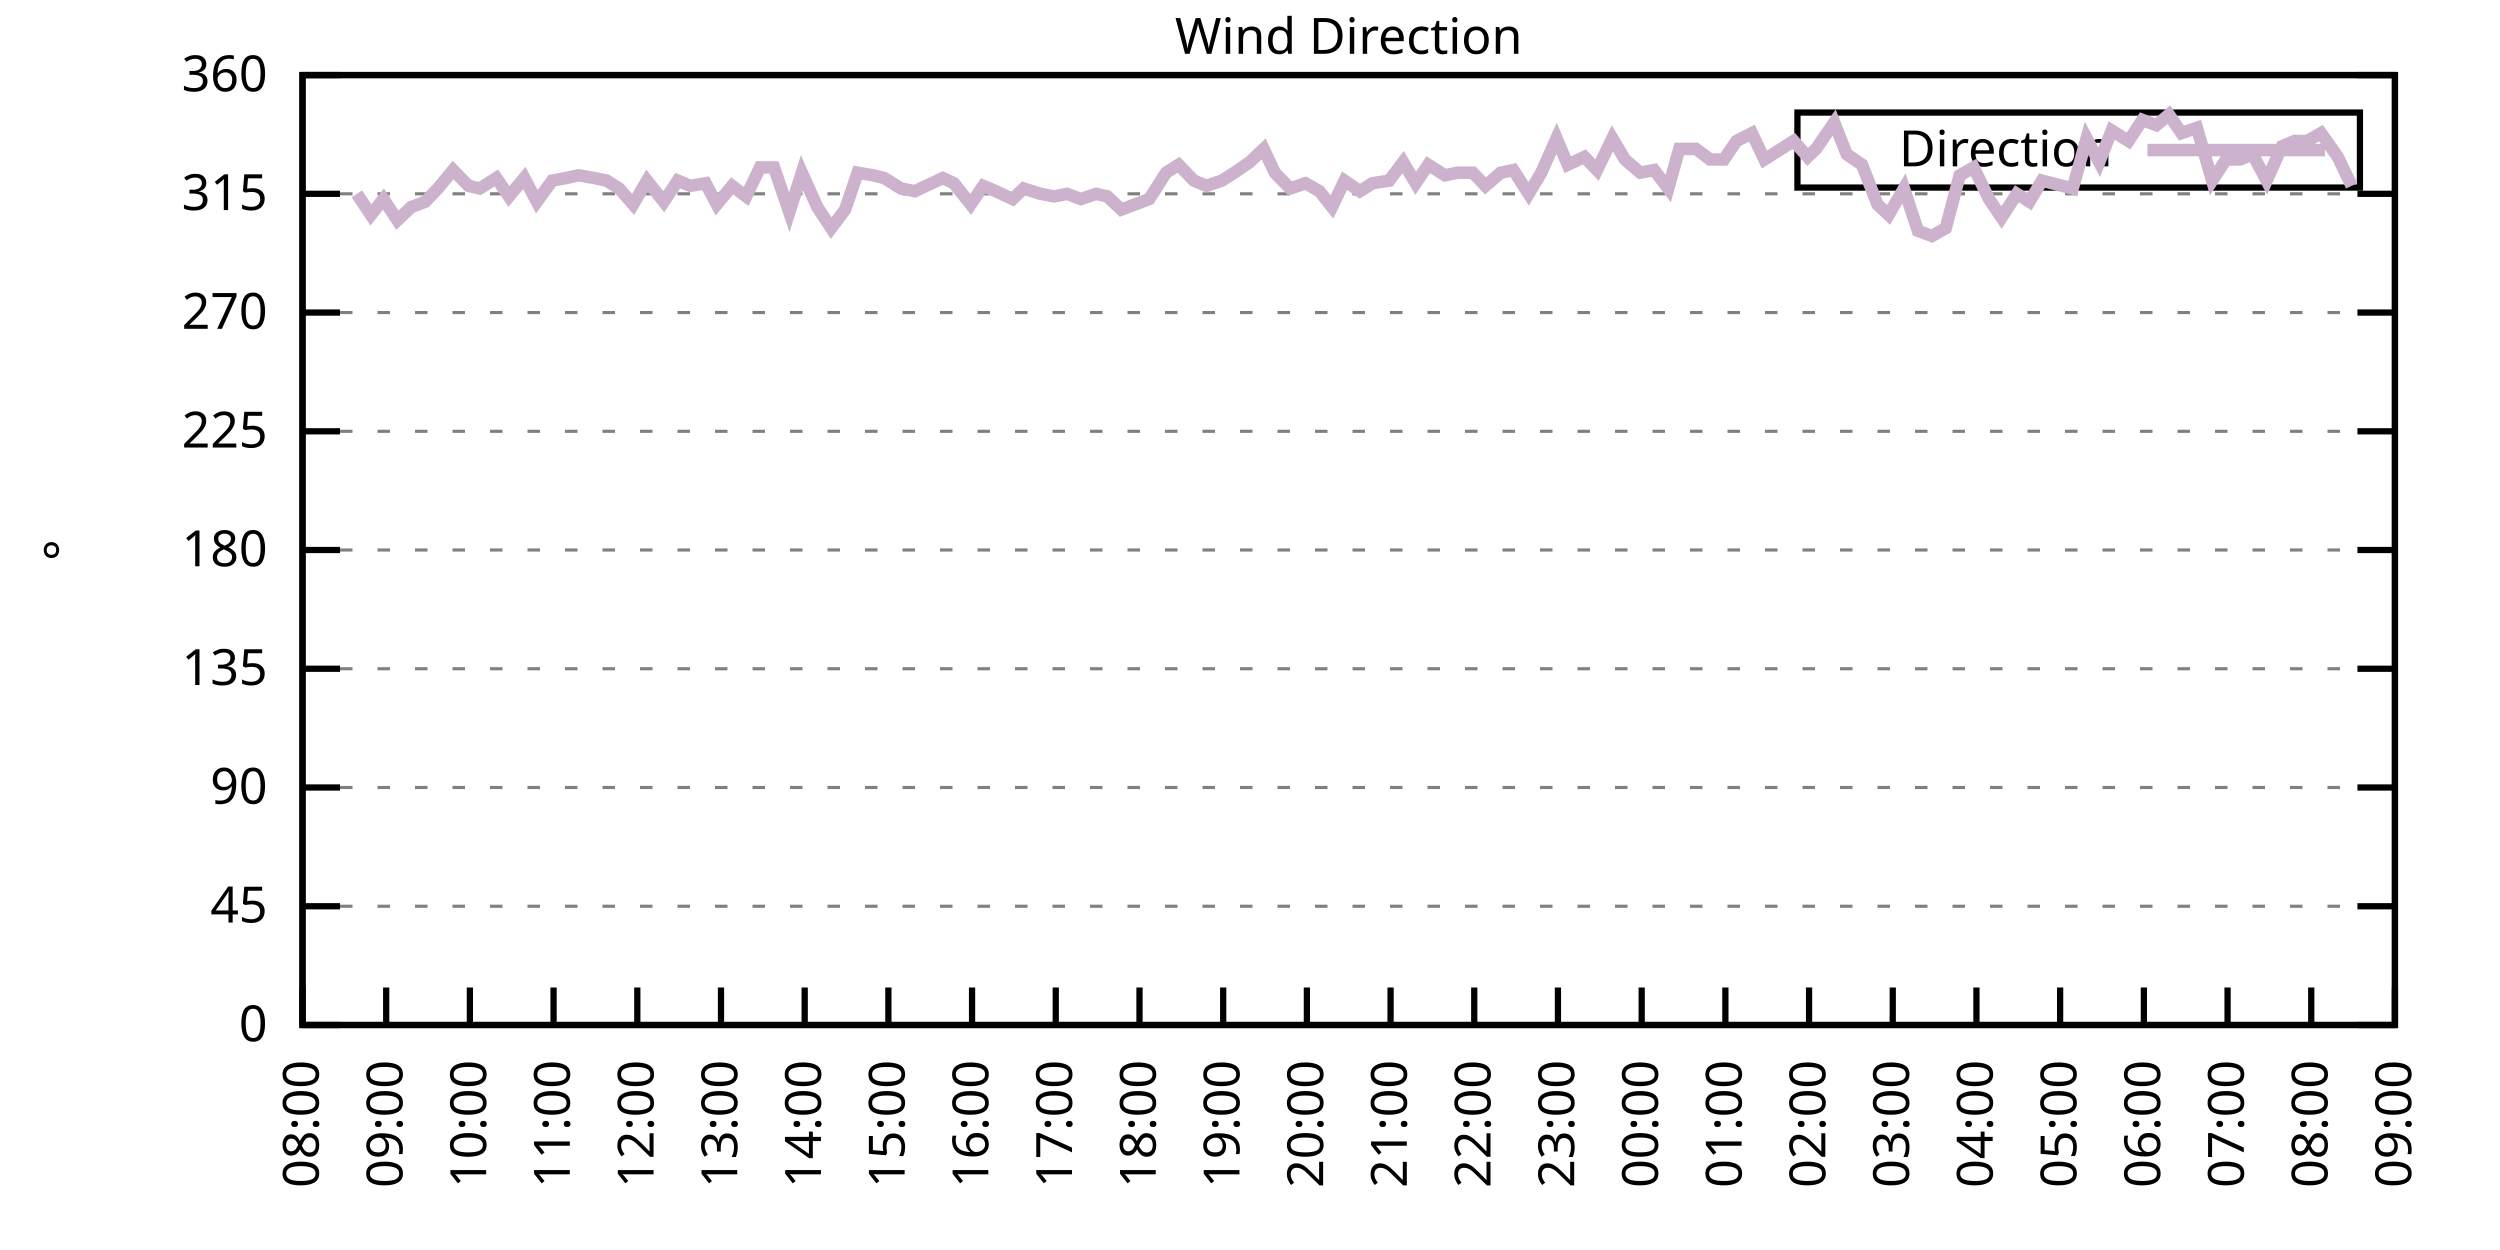
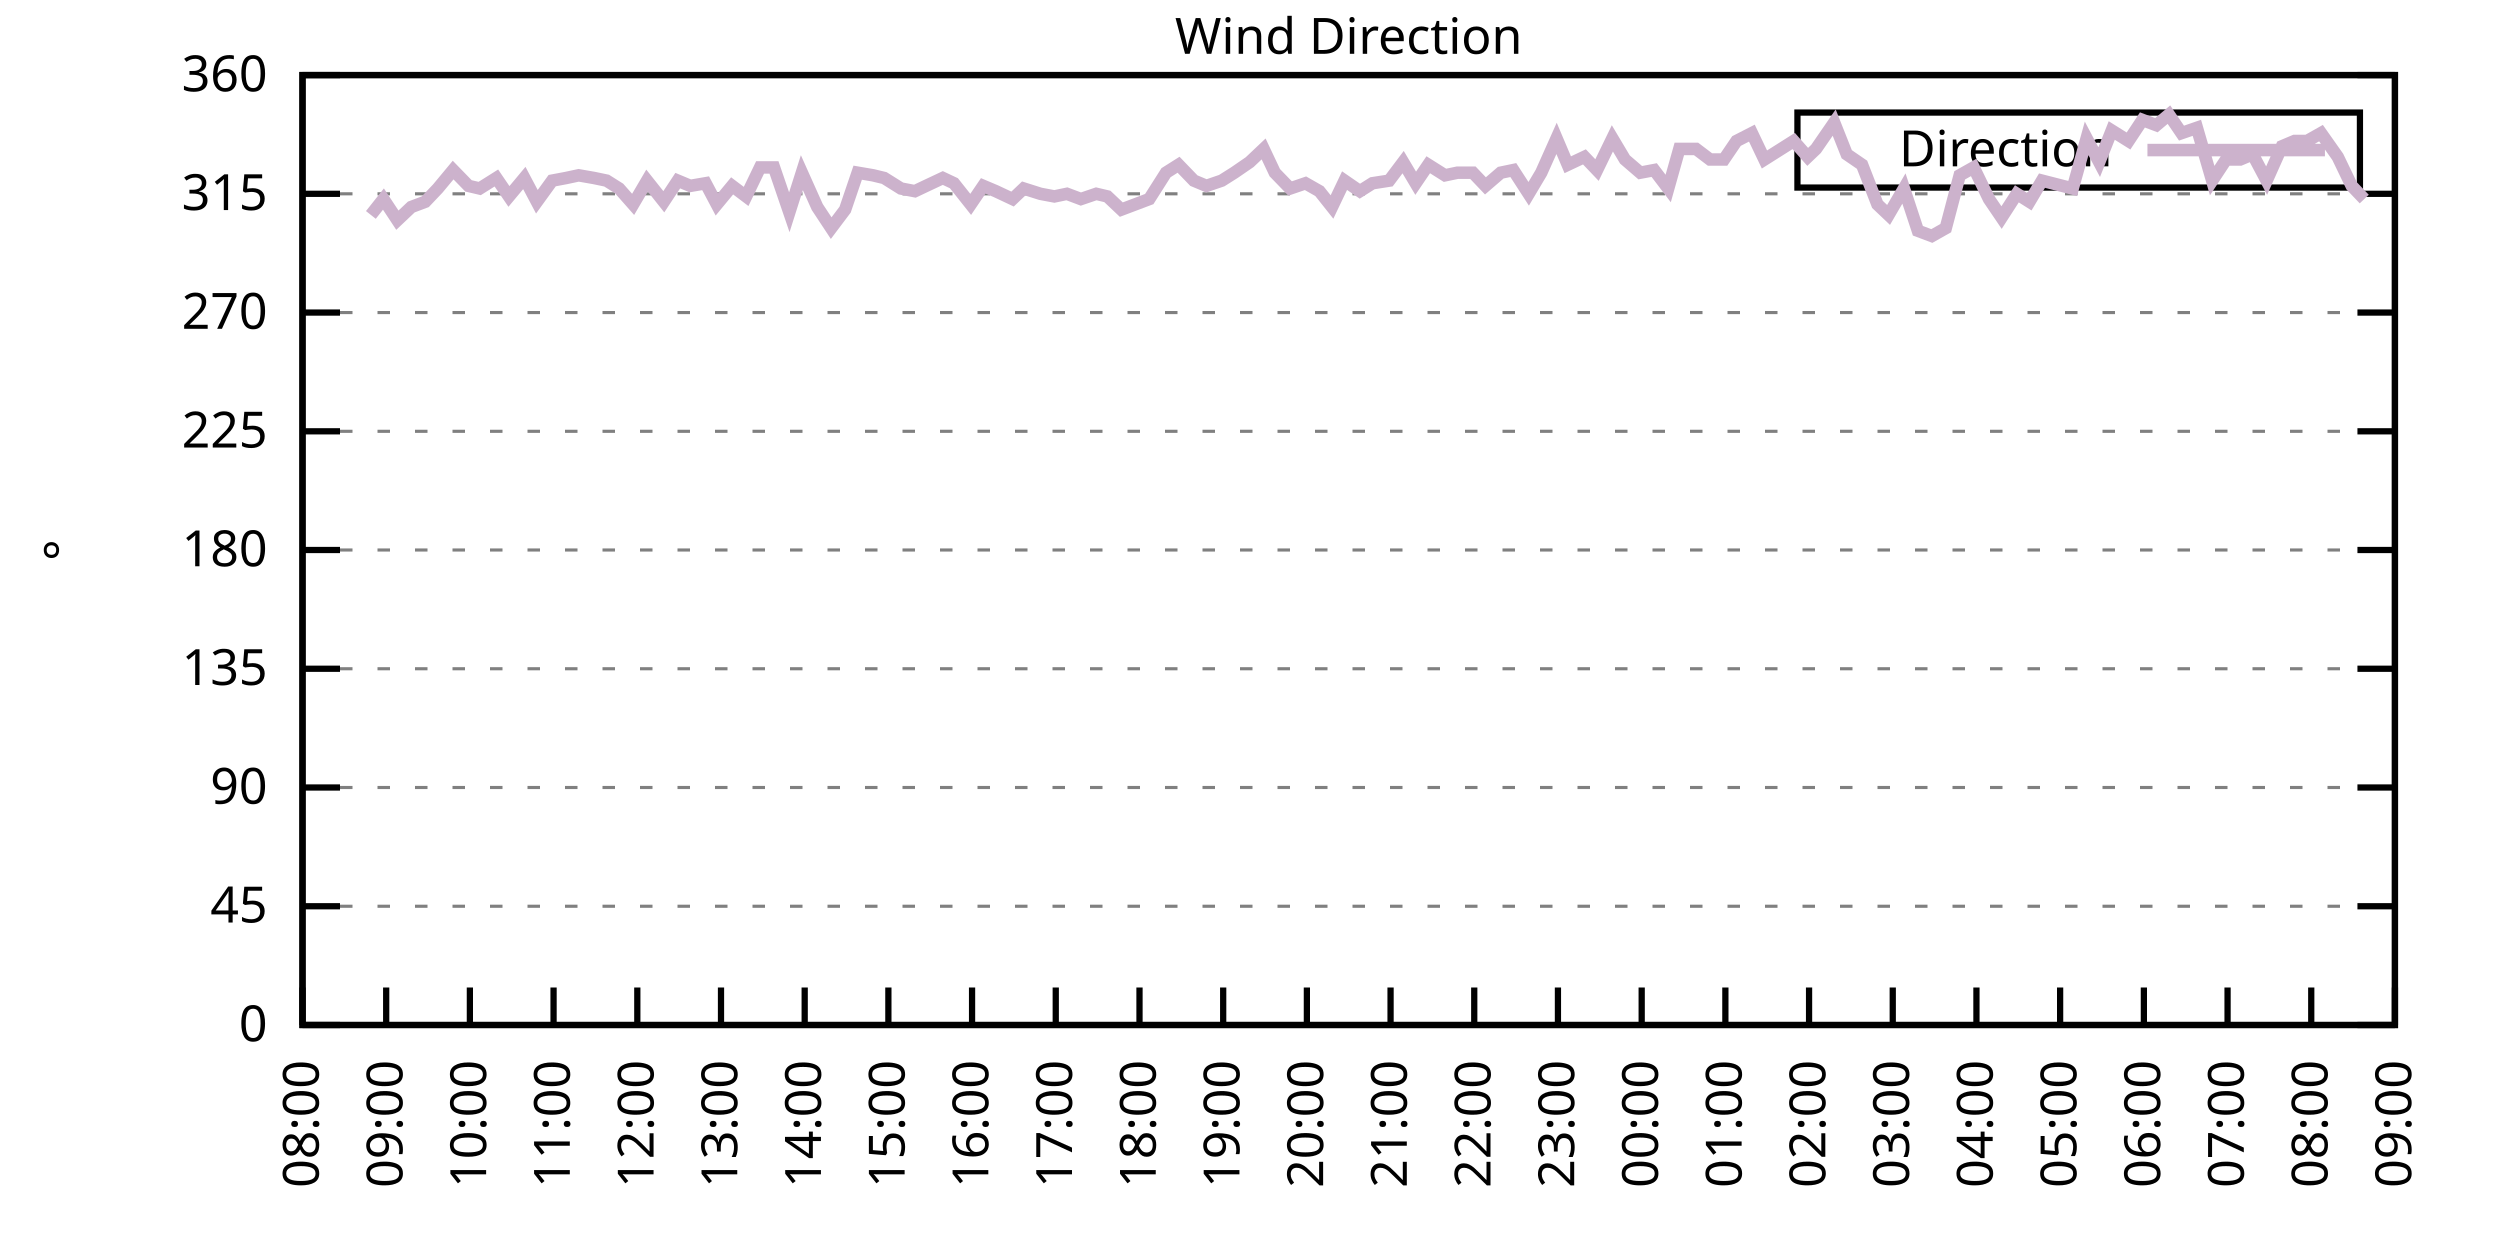
<svg xmlns="http://www.w3.org/2000/svg" xmlns:xlink="http://www.w3.org/1999/xlink" width="400" height="200" viewBox="0 0 400 200">
  <g id="gnuplot_canvas">
    <rect x="0" y="0" width="400" height="200" fill="none" />
    <defs>
      <circle id="gpDot" r="0.5" stroke-width="0.5" stroke="currentColor" />
      <path id="gpPt0" stroke-width="0.333" stroke="currentColor" d="M-1,0 h2 M0,-1 v2" />
      <path id="gpPt1" stroke-width="0.333" stroke="currentColor" d="M-1,-1 L1,1 M1,-1 L-1,1" />
      <path id="gpPt2" stroke-width="0.333" stroke="currentColor" d="M-1,0 L1,0 M0,-1 L0,1 M-1,-1 L1,1 M-1,1 L1,-1" />
      <rect id="gpPt3" stroke-width="0.333" stroke="currentColor" x="-1" y="-1" width="2" height="2" />
      <rect id="gpPt4" stroke-width="0.333" stroke="currentColor" fill="currentColor" x="-1" y="-1" width="2" height="2" />
      <circle id="gpPt5" stroke-width="0.333" stroke="currentColor" cx="0" cy="0" r="1" />
      <use xlink:href="#gpPt5" id="gpPt6" fill="currentColor" stroke="none" />
      <path id="gpPt7" stroke-width="0.333" stroke="currentColor" d="M0,-1.33 L-1.33,0.67 L1.33,0.67 z" />
      <use xlink:href="#gpPt7" id="gpPt8" fill="currentColor" stroke="none" />
      <use xlink:href="#gpPt7" id="gpPt9" stroke="currentColor" transform="rotate(180)" />
      <use xlink:href="#gpPt9" id="gpPt10" fill="currentColor" stroke="none" />
      <use xlink:href="#gpPt3" id="gpPt11" stroke="currentColor" transform="rotate(45)" />
      <use xlink:href="#gpPt11" id="gpPt12" fill="currentColor" stroke="none" />
      <path id="gpPt13" stroke-width="0.333" stroke="currentColor" d="M0,1.330 L1.265,0.411 L0.782,-1.067 L-0.782,-1.076 L-1.265,0.411 z" />
      <use xlink:href="#gpPt13" id="gpPt14" fill="currentColor" stroke="none" />
      <filter id="textbox" filterUnits="objectBoundingBox" x="0" y="0" height="1" width="1">
        <feFlood flood-color="white" flood-opacity="1" result="bgnd" />
        <feComposite in="SourceGraphic" in2="bgnd" operator="atop" />
      </filter>
      <filter id="greybox" filterUnits="objectBoundingBox" x="0" y="0" height="1" width="1">
        <feFlood flood-color="lightgrey" flood-opacity="1" result="grey" />
        <feComposite in="SourceGraphic" in2="grey" operator="atop" />
      </filter>
    </defs>
    <g fill="none" color="white" stroke="currentColor" stroke-width="1.00" stroke-linecap="butt" stroke-linejoin="miter">
</g>
    <g fill="none" color="black" stroke="currentColor" stroke-width="1.00" stroke-linecap="butt" stroke-linejoin="miter">
      <g stroke="none" shape-rendering="crispEdges">
        <polygon fill="rgb(255, 255, 255)" points="48.40,164.00 383.18,164.00 383.18,12.02 48.40,12.02 " />
      </g>
    </g>
    <g fill="none" color="black" stroke="currentColor" stroke-width="1.00" stroke-linecap="butt" stroke-linejoin="miter">
</g>
    <g fill="none" color="black" stroke="black" stroke-width="0.50" stroke-linecap="butt" stroke-linejoin="miter">
</g>
    <g fill="none" color="gray" stroke="currentColor" stroke-width="0.50" stroke-linecap="butt" stroke-linejoin="miter">
      <path stroke="gray" stroke-dasharray="2,4" class="gridline" d="M48.40,164.00 L383.19,164.00  " />
    </g>
    <g fill="none" color="gray" stroke="gray" stroke-width="1.00" stroke-linecap="butt" stroke-linejoin="miter">
</g>
    <g fill="none" color="black" stroke="currentColor" stroke-width="1.00" stroke-linecap="butt" stroke-linejoin="miter">
      <path stroke="black" d="M48.40,164.00 L54.40,164.00 M383.19,164.00 L377.19,164.00  " />
      <g transform="translate(42.80,166.60)" stroke="none" fill="black" font-family="Sans" font-size="8.00" text-anchor="end">
        <text>
          <tspan font-family="Sans"> 0</tspan>
        </text>
      </g>
    </g>
    <g fill="none" color="black" stroke="currentColor" stroke-width="1.00" stroke-linecap="butt" stroke-linejoin="miter">
</g>
    <g fill="none" color="black" stroke="black" stroke-width="0.50" stroke-linecap="butt" stroke-linejoin="miter">
</g>
    <g fill="none" color="gray" stroke="currentColor" stroke-width="0.50" stroke-linecap="butt" stroke-linejoin="miter">
      <path stroke="gray" stroke-dasharray="2,4" class="gridline" d="M48.40,145.00 L383.19,145.00  " />
    </g>
    <g fill="none" color="gray" stroke="gray" stroke-width="1.00" stroke-linecap="butt" stroke-linejoin="miter">
</g>
    <g fill="none" color="black" stroke="currentColor" stroke-width="1.00" stroke-linecap="butt" stroke-linejoin="miter">
      <path stroke="black" d="M48.40,145.00 L54.40,145.00 M383.19,145.00 L377.19,145.00  " />
      <g transform="translate(42.80,147.60)" stroke="none" fill="black" font-family="Sans" font-size="8.00" text-anchor="end">
        <text>
          <tspan font-family="Sans"> 45</tspan>
        </text>
      </g>
    </g>
    <g fill="none" color="black" stroke="currentColor" stroke-width="1.00" stroke-linecap="butt" stroke-linejoin="miter">
</g>
    <g fill="none" color="black" stroke="black" stroke-width="0.50" stroke-linecap="butt" stroke-linejoin="miter">
</g>
    <g fill="none" color="gray" stroke="currentColor" stroke-width="0.50" stroke-linecap="butt" stroke-linejoin="miter">
      <path stroke="gray" stroke-dasharray="2,4" class="gridline" d="M48.40,126.00 L383.19,126.00  " />
    </g>
    <g fill="none" color="gray" stroke="gray" stroke-width="1.00" stroke-linecap="butt" stroke-linejoin="miter">
</g>
    <g fill="none" color="black" stroke="currentColor" stroke-width="1.00" stroke-linecap="butt" stroke-linejoin="miter">
      <path stroke="black" d="M48.40,126.00 L54.40,126.00 M383.19,126.00 L377.19,126.00  " />
      <g transform="translate(42.80,128.60)" stroke="none" fill="black" font-family="Sans" font-size="8.00" text-anchor="end">
        <text>
          <tspan font-family="Sans"> 90</tspan>
        </text>
      </g>
    </g>
    <g fill="none" color="black" stroke="currentColor" stroke-width="1.00" stroke-linecap="butt" stroke-linejoin="miter">
</g>
    <g fill="none" color="black" stroke="black" stroke-width="0.50" stroke-linecap="butt" stroke-linejoin="miter">
</g>
    <g fill="none" color="gray" stroke="currentColor" stroke-width="0.50" stroke-linecap="butt" stroke-linejoin="miter">
      <path stroke="gray" stroke-dasharray="2,4" class="gridline" d="M48.40,107.00 L383.19,107.00  " />
    </g>
    <g fill="none" color="gray" stroke="gray" stroke-width="1.00" stroke-linecap="butt" stroke-linejoin="miter">
</g>
    <g fill="none" color="black" stroke="currentColor" stroke-width="1.00" stroke-linecap="butt" stroke-linejoin="miter">
      <path stroke="black" d="M48.40,107.00 L54.40,107.00 M383.19,107.00 L377.19,107.00  " />
      <g transform="translate(42.80,109.60)" stroke="none" fill="black" font-family="Sans" font-size="8.00" text-anchor="end">
        <text>
          <tspan font-family="Sans"> 135</tspan>
        </text>
      </g>
    </g>
    <g fill="none" color="black" stroke="currentColor" stroke-width="1.00" stroke-linecap="butt" stroke-linejoin="miter">
</g>
    <g fill="none" color="black" stroke="black" stroke-width="0.50" stroke-linecap="butt" stroke-linejoin="miter">
</g>
    <g fill="none" color="gray" stroke="currentColor" stroke-width="0.50" stroke-linecap="butt" stroke-linejoin="miter">
      <path stroke="gray" stroke-dasharray="2,4" class="gridline" d="M48.40,88.00 L383.19,88.00  " />
    </g>
    <g fill="none" color="gray" stroke="gray" stroke-width="1.00" stroke-linecap="butt" stroke-linejoin="miter">
</g>
    <g fill="none" color="black" stroke="currentColor" stroke-width="1.00" stroke-linecap="butt" stroke-linejoin="miter">
      <path stroke="black" d="M48.40,88.00 L54.40,88.00 M383.19,88.00 L377.19,88.00  " />
      <g transform="translate(42.80,90.60)" stroke="none" fill="black" font-family="Sans" font-size="8.00" text-anchor="end">
        <text>
          <tspan font-family="Sans"> 180</tspan>
        </text>
      </g>
    </g>
    <g fill="none" color="black" stroke="currentColor" stroke-width="1.00" stroke-linecap="butt" stroke-linejoin="miter">
</g>
    <g fill="none" color="black" stroke="black" stroke-width="0.50" stroke-linecap="butt" stroke-linejoin="miter">
</g>
    <g fill="none" color="gray" stroke="currentColor" stroke-width="0.50" stroke-linecap="butt" stroke-linejoin="miter">
      <path stroke="gray" stroke-dasharray="2,4" class="gridline" d="M48.40,69.01 L383.19,69.01  " />
    </g>
    <g fill="none" color="gray" stroke="gray" stroke-width="1.00" stroke-linecap="butt" stroke-linejoin="miter">
</g>
    <g fill="none" color="black" stroke="currentColor" stroke-width="1.00" stroke-linecap="butt" stroke-linejoin="miter">
      <path stroke="black" d="M48.40,69.01 L54.40,69.01 M383.19,69.01 L377.19,69.01  " />
      <g transform="translate(42.80,71.61)" stroke="none" fill="black" font-family="Sans" font-size="8.00" text-anchor="end">
        <text>
          <tspan font-family="Sans"> 225</tspan>
        </text>
      </g>
    </g>
    <g fill="none" color="black" stroke="currentColor" stroke-width="1.00" stroke-linecap="butt" stroke-linejoin="miter">
</g>
    <g fill="none" color="black" stroke="black" stroke-width="0.50" stroke-linecap="butt" stroke-linejoin="miter">
</g>
    <g fill="none" color="gray" stroke="currentColor" stroke-width="0.50" stroke-linecap="butt" stroke-linejoin="miter">
      <path stroke="gray" stroke-dasharray="2,4" class="gridline" d="M48.40,50.01 L383.19,50.01  " />
    </g>
    <g fill="none" color="gray" stroke="gray" stroke-width="1.00" stroke-linecap="butt" stroke-linejoin="miter">
</g>
    <g fill="none" color="black" stroke="currentColor" stroke-width="1.00" stroke-linecap="butt" stroke-linejoin="miter">
      <path stroke="black" d="M48.40,50.01 L54.40,50.01 M383.19,50.01 L377.19,50.01  " />
      <g transform="translate(42.80,52.61)" stroke="none" fill="black" font-family="Sans" font-size="8.00" text-anchor="end">
        <text>
          <tspan font-family="Sans"> 270</tspan>
        </text>
      </g>
    </g>
    <g fill="none" color="black" stroke="currentColor" stroke-width="1.00" stroke-linecap="butt" stroke-linejoin="miter">
</g>
    <g fill="none" color="black" stroke="black" stroke-width="0.50" stroke-linecap="butt" stroke-linejoin="miter">
</g>
    <g fill="none" color="gray" stroke="currentColor" stroke-width="0.50" stroke-linecap="butt" stroke-linejoin="miter">
      <path stroke="gray" stroke-dasharray="2,4" class="gridline" d="M48.40,31.01 L383.19,31.01  " />
    </g>
    <g fill="none" color="gray" stroke="gray" stroke-width="1.00" stroke-linecap="butt" stroke-linejoin="miter">
</g>
    <g fill="none" color="black" stroke="currentColor" stroke-width="1.00" stroke-linecap="butt" stroke-linejoin="miter">
      <path stroke="black" d="M48.40,31.01 L54.40,31.01 M383.19,31.01 L377.19,31.01  " />
      <g transform="translate(42.80,33.61)" stroke="none" fill="black" font-family="Sans" font-size="8.00" text-anchor="end">
        <text>
          <tspan font-family="Sans"> 315</tspan>
        </text>
      </g>
    </g>
    <g fill="none" color="black" stroke="currentColor" stroke-width="1.00" stroke-linecap="butt" stroke-linejoin="miter">
</g>
    <g fill="none" color="black" stroke="black" stroke-width="0.50" stroke-linecap="butt" stroke-linejoin="miter">
</g>
    <g fill="none" color="gray" stroke="currentColor" stroke-width="0.50" stroke-linecap="butt" stroke-linejoin="miter">
      <path stroke="gray" stroke-dasharray="2,4" class="gridline" d="M48.40,12.01 L383.19,12.01  " />
    </g>
    <g fill="none" color="gray" stroke="gray" stroke-width="1.00" stroke-linecap="butt" stroke-linejoin="miter">
</g>
    <g fill="none" color="black" stroke="currentColor" stroke-width="1.00" stroke-linecap="butt" stroke-linejoin="miter">
      <path stroke="black" d="M48.40,12.01 L54.40,12.01 M383.19,12.01 L377.19,12.01  " />
      <g transform="translate(42.80,14.61)" stroke="none" fill="black" font-family="Sans" font-size="8.00" text-anchor="end">
        <text>
          <tspan font-family="Sans"> 360</tspan>
        </text>
      </g>
    </g>
    <g fill="none" color="black" stroke="currentColor" stroke-width="1.00" stroke-linecap="butt" stroke-linejoin="miter">
      <path stroke="black" d="M48.40,164.00 L48.40,158.00  " />
      <g transform="translate(51.00,169.60) rotate(270.00)" stroke="none" fill="black" font-family="Sans" font-size="8.00" text-anchor="end">
        <text>
          <tspan font-family="Sans">08:00</tspan>
        </text>
      </g>
    </g>
    <g fill="none" color="black" stroke="currentColor" stroke-width="1.00" stroke-linecap="butt" stroke-linejoin="miter">
      <path stroke="black" d="M61.79,164.00 L61.79,158.00  " />
      <g transform="translate(64.39,169.60) rotate(270.00)" stroke="none" fill="black" font-family="Sans" font-size="8.00" text-anchor="end">
        <text>
          <tspan font-family="Sans">09:00</tspan>
        </text>
      </g>
    </g>
    <g fill="none" color="black" stroke="currentColor" stroke-width="1.00" stroke-linecap="butt" stroke-linejoin="miter">
      <path stroke="black" d="M75.18,164.00 L75.18,158.00  " />
      <g transform="translate(77.78,169.60) rotate(270.00)" stroke="none" fill="black" font-family="Sans" font-size="8.00" text-anchor="end">
        <text>
          <tspan font-family="Sans">10:00</tspan>
        </text>
      </g>
    </g>
    <g fill="none" color="black" stroke="currentColor" stroke-width="1.00" stroke-linecap="butt" stroke-linejoin="miter">
      <path stroke="black" d="M88.57,164.00 L88.57,158.00  " />
      <g transform="translate(91.17,169.60) rotate(270.00)" stroke="none" fill="black" font-family="Sans" font-size="8.00" text-anchor="end">
        <text>
          <tspan font-family="Sans">11:00</tspan>
        </text>
      </g>
    </g>
    <g fill="none" color="black" stroke="currentColor" stroke-width="1.00" stroke-linecap="butt" stroke-linejoin="miter">
      <path stroke="black" d="M101.97,164.00 L101.97,158.00  " />
      <g transform="translate(104.57,169.60) rotate(270.00)" stroke="none" fill="black" font-family="Sans" font-size="8.00" text-anchor="end">
        <text>
          <tspan font-family="Sans">12:00</tspan>
        </text>
      </g>
    </g>
    <g fill="none" color="black" stroke="currentColor" stroke-width="1.00" stroke-linecap="butt" stroke-linejoin="miter">
      <path stroke="black" d="M115.36,164.00 L115.36,158.00  " />
      <g transform="translate(117.96,169.60) rotate(270.00)" stroke="none" fill="black" font-family="Sans" font-size="8.00" text-anchor="end">
        <text>
          <tspan font-family="Sans">13:00</tspan>
        </text>
      </g>
    </g>
    <g fill="none" color="black" stroke="currentColor" stroke-width="1.00" stroke-linecap="butt" stroke-linejoin="miter">
      <path stroke="black" d="M128.75,164.00 L128.75,158.00  " />
      <g transform="translate(131.35,169.60) rotate(270.00)" stroke="none" fill="black" font-family="Sans" font-size="8.00" text-anchor="end">
        <text>
          <tspan font-family="Sans">14:00</tspan>
        </text>
      </g>
    </g>
    <g fill="none" color="black" stroke="currentColor" stroke-width="1.00" stroke-linecap="butt" stroke-linejoin="miter">
      <path stroke="black" d="M142.14,164.00 L142.14,158.00  " />
      <g transform="translate(144.74,169.60) rotate(270.00)" stroke="none" fill="black" font-family="Sans" font-size="8.00" text-anchor="end">
        <text>
          <tspan font-family="Sans">15:00</tspan>
        </text>
      </g>
    </g>
    <g fill="none" color="black" stroke="currentColor" stroke-width="1.00" stroke-linecap="butt" stroke-linejoin="miter">
      <path stroke="black" d="M155.53,164.00 L155.53,158.00  " />
      <g transform="translate(158.13,169.60) rotate(270.00)" stroke="none" fill="black" font-family="Sans" font-size="8.00" text-anchor="end">
        <text>
          <tspan font-family="Sans">16:00</tspan>
        </text>
      </g>
    </g>
    <g fill="none" color="black" stroke="currentColor" stroke-width="1.00" stroke-linecap="butt" stroke-linejoin="miter">
      <path stroke="black" d="M168.92,164.00 L168.92,158.00  " />
      <g transform="translate(171.52,169.60) rotate(270.00)" stroke="none" fill="black" font-family="Sans" font-size="8.00" text-anchor="end">
        <text>
          <tspan font-family="Sans">17:00</tspan>
        </text>
      </g>
    </g>
    <g fill="none" color="black" stroke="currentColor" stroke-width="1.00" stroke-linecap="butt" stroke-linejoin="miter">
      <path stroke="black" d="M182.32,164.00 L182.32,158.00  " />
      <g transform="translate(184.92,169.60) rotate(270.00)" stroke="none" fill="black" font-family="Sans" font-size="8.00" text-anchor="end">
        <text>
          <tspan font-family="Sans">18:00</tspan>
        </text>
      </g>
    </g>
    <g fill="none" color="black" stroke="currentColor" stroke-width="1.00" stroke-linecap="butt" stroke-linejoin="miter">
      <path stroke="black" d="M195.71,164.00 L195.71,158.00  " />
      <g transform="translate(198.31,169.60) rotate(270.00)" stroke="none" fill="black" font-family="Sans" font-size="8.00" text-anchor="end">
        <text>
          <tspan font-family="Sans">19:00</tspan>
        </text>
      </g>
    </g>
    <g fill="none" color="black" stroke="currentColor" stroke-width="1.00" stroke-linecap="butt" stroke-linejoin="miter">
      <path stroke="black" d="M209.10,164.00 L209.10,158.00  " />
      <g transform="translate(211.70,169.60) rotate(270.00)" stroke="none" fill="black" font-family="Sans" font-size="8.00" text-anchor="end">
        <text>
          <tspan font-family="Sans">20:00</tspan>
        </text>
      </g>
    </g>
    <g fill="none" color="black" stroke="currentColor" stroke-width="1.00" stroke-linecap="butt" stroke-linejoin="miter">
      <path stroke="black" d="M222.49,164.00 L222.49,158.00  " />
      <g transform="translate(225.09,169.60) rotate(270.00)" stroke="none" fill="black" font-family="Sans" font-size="8.00" text-anchor="end">
        <text>
          <tspan font-family="Sans">21:00</tspan>
        </text>
      </g>
    </g>
    <g fill="none" color="black" stroke="currentColor" stroke-width="1.00" stroke-linecap="butt" stroke-linejoin="miter">
      <path stroke="black" d="M235.88,164.00 L235.88,158.00  " />
      <g transform="translate(238.48,169.60) rotate(270.00)" stroke="none" fill="black" font-family="Sans" font-size="8.00" text-anchor="end">
        <text>
          <tspan font-family="Sans">22:00</tspan>
        </text>
      </g>
    </g>
    <g fill="none" color="black" stroke="currentColor" stroke-width="1.00" stroke-linecap="butt" stroke-linejoin="miter">
      <path stroke="black" d="M249.27,164.00 L249.27,158.00  " />
      <g transform="translate(251.87,169.60) rotate(270.00)" stroke="none" fill="black" font-family="Sans" font-size="8.00" text-anchor="end">
        <text>
          <tspan font-family="Sans">23:00</tspan>
        </text>
      </g>
    </g>
    <g fill="none" color="black" stroke="currentColor" stroke-width="1.00" stroke-linecap="butt" stroke-linejoin="miter">
      <path stroke="black" d="M262.67,164.00 L262.67,158.00  " />
      <g transform="translate(265.27,169.60) rotate(270.00)" stroke="none" fill="black" font-family="Sans" font-size="8.00" text-anchor="end">
        <text>
          <tspan font-family="Sans">00:00</tspan>
        </text>
      </g>
    </g>
    <g fill="none" color="black" stroke="currentColor" stroke-width="1.00" stroke-linecap="butt" stroke-linejoin="miter">
      <path stroke="black" d="M276.06,164.00 L276.06,158.00  " />
      <g transform="translate(278.66,169.60) rotate(270.00)" stroke="none" fill="black" font-family="Sans" font-size="8.00" text-anchor="end">
        <text>
          <tspan font-family="Sans">01:00</tspan>
        </text>
      </g>
    </g>
    <g fill="none" color="black" stroke="currentColor" stroke-width="1.00" stroke-linecap="butt" stroke-linejoin="miter">
      <path stroke="black" d="M289.45,164.00 L289.45,158.00  " />
      <g transform="translate(292.05,169.60) rotate(270.00)" stroke="none" fill="black" font-family="Sans" font-size="8.00" text-anchor="end">
        <text>
          <tspan font-family="Sans">02:00</tspan>
        </text>
      </g>
    </g>
    <g fill="none" color="black" stroke="currentColor" stroke-width="1.00" stroke-linecap="butt" stroke-linejoin="miter">
      <path stroke="black" d="M302.84,164.00 L302.84,158.00  " />
      <g transform="translate(305.44,169.60) rotate(270.00)" stroke="none" fill="black" font-family="Sans" font-size="8.00" text-anchor="end">
        <text>
          <tspan font-family="Sans">03:00</tspan>
        </text>
      </g>
    </g>
    <g fill="none" color="black" stroke="currentColor" stroke-width="1.00" stroke-linecap="butt" stroke-linejoin="miter">
      <path stroke="black" d="M316.23,164.00 L316.23,158.00  " />
      <g transform="translate(318.83,169.60) rotate(270.00)" stroke="none" fill="black" font-family="Sans" font-size="8.00" text-anchor="end">
        <text>
          <tspan font-family="Sans">04:00</tspan>
        </text>
      </g>
    </g>
    <g fill="none" color="black" stroke="currentColor" stroke-width="1.00" stroke-linecap="butt" stroke-linejoin="miter">
      <path stroke="black" d="M329.62,164.00 L329.62,158.00  " />
      <g transform="translate(332.22,169.60) rotate(270.00)" stroke="none" fill="black" font-family="Sans" font-size="8.00" text-anchor="end">
        <text>
          <tspan font-family="Sans">05:00</tspan>
        </text>
      </g>
    </g>
    <g fill="none" color="black" stroke="currentColor" stroke-width="1.00" stroke-linecap="butt" stroke-linejoin="miter">
      <path stroke="black" d="M343.02,164.00 L343.02,158.00  " />
      <g transform="translate(345.62,169.60) rotate(270.00)" stroke="none" fill="black" font-family="Sans" font-size="8.00" text-anchor="end">
        <text>
          <tspan font-family="Sans">06:00</tspan>
        </text>
      </g>
    </g>
    <g fill="none" color="black" stroke="currentColor" stroke-width="1.00" stroke-linecap="butt" stroke-linejoin="miter">
      <path stroke="black" d="M356.41,164.00 L356.41,158.00  " />
      <g transform="translate(359.01,169.60) rotate(270.00)" stroke="none" fill="black" font-family="Sans" font-size="8.00" text-anchor="end">
        <text>
          <tspan font-family="Sans">07:00</tspan>
        </text>
      </g>
    </g>
    <g fill="none" color="black" stroke="currentColor" stroke-width="1.00" stroke-linecap="butt" stroke-linejoin="miter">
      <path stroke="black" d="M369.80,164.00 L369.80,158.00  " />
      <g transform="translate(372.40,169.60) rotate(270.00)" stroke="none" fill="black" font-family="Sans" font-size="8.00" text-anchor="end">
        <text>
          <tspan font-family="Sans">08:00</tspan>
        </text>
      </g>
    </g>
    <g fill="none" color="black" stroke="currentColor" stroke-width="1.00" stroke-linecap="butt" stroke-linejoin="miter">
      <path stroke="black" d="M383.19,164.00 L383.19,158.00  " />
      <g transform="translate(385.79,169.60) rotate(270.00)" stroke="none" fill="black" font-family="Sans" font-size="8.00" text-anchor="end">
        <text>
          <tspan font-family="Sans">09:00</tspan>
        </text>
      </g>
    </g>
    <g fill="none" color="black" stroke="currentColor" stroke-width="1.00" stroke-linecap="butt" stroke-linejoin="miter">
</g>
    <g fill="none" color="black" stroke="currentColor" stroke-width="1.00" stroke-linecap="butt" stroke-linejoin="miter">
      <path stroke="black" d="M48.40,12.01 L48.40,164.00 L383.19,164.00 L383.19,12.01 L48.40,12.01 Z  " />
    </g>
    <g fill="none" color="black" stroke="currentColor" stroke-width="1.00" stroke-linecap="butt" stroke-linejoin="miter">
</g>
    <g fill="none" color="black" stroke="currentColor" stroke-width="1.00" stroke-linecap="butt" stroke-linejoin="miter">
      <path stroke="black" d="M287.59,30.01 L287.59,18.01 L377.59,18.01 L377.59,30.01 L287.59,30.01 Z  " />
    </g>
    <g id="Wind_direction_plot_1">
      <g fill="none" color="white" stroke="black" stroke-width="2.00" stroke-linecap="butt" stroke-linejoin="miter">
</g>
      <g fill="none" color="black" stroke="currentColor" stroke-width="2.00" stroke-linecap="butt" stroke-linejoin="miter">
        <g transform="translate(337.99,26.61)" stroke="none" fill="black" font-family="Sans" font-size="8.00" text-anchor="end">
          <text>
            <tspan font-family="Sans">Direction</tspan>
          </text>
        </g>
      </g>
      <g fill="none" color="black" stroke="currentColor" stroke-width="2.00" stroke-linecap="butt" stroke-linejoin="miter">
-         <path stroke="rgb(204, 178, 204)" d="M343.59,24.01 L371.99,24.01 M57.10,31.01 L59.34,34.39 L61.35,31.85 L63.58,35.23 L65.81,33.12 L68.04,32.28   L70.05,30.16 L72.50,27.21 L74.96,29.74 L76.75,30.16 L79.42,28.48 L81.43,31.43 L83.89,28.48 L85.90,32.28   L88.35,28.90 L90.58,28.48 L92.59,28.05 L95.05,28.48 L97.06,28.90 L99.06,30.16 L101.30,32.70 L103.53,28.90   L106.21,32.28 L108.44,28.90 L110.45,29.74 L112.90,29.32 L114.69,32.70 L117.14,29.74 L119.38,31.43 L121.61,26.79   L123.84,26.79 L126.29,33.96 L128.30,27.63 L130.76,33.12 L132.99,36.50 L135.22,33.54 L137.23,27.63 L139.69,28.05   L141.47,28.48 L144.15,30.16 L146.38,30.59 L148.17,29.74 L150.85,28.48 L152.63,29.32 L155.31,32.70 L157.32,29.74   L159.33,30.59 L162.01,31.85 L163.79,30.16 L166.47,31.01 L168.70,31.43 L170.71,31.01 L172.94,31.85 L175.40,31.01   L177.18,31.43 L179.41,33.54 L183.88,31.85 L186.56,27.63 L188.57,26.36 L191.02,28.90 L193.03,29.74 L195.48,28.90   L197.49,27.63 L199.95,25.94 L202.18,23.83 L203.97,27.63 L206.42,30.16 L208.88,29.32 L211.11,30.59 L213.12,33.12   L215.13,28.90 L217.58,30.59 L219.59,29.32 L222.27,28.90 L224.50,25.94 L226.51,29.32 L228.52,26.36 L231.20,28.05   L233.20,27.63 L235.66,27.63 L237.67,29.74 L240.12,27.63 L242.13,27.21 L244.59,31.01 L246.60,27.63 L249.05,22.14   L250.84,26.36 L253.51,25.10 L255.52,27.21 L257.98,22.14 L259.99,25.52 L262.44,27.63 L264.67,27.21 L266.91,30.16   L268.69,23.83 L271.37,23.83 L273.60,25.52 L275.83,25.52 L277.84,22.56 L280.30,21.30 L282.31,25.52 L284.32,24.25   L286.99,22.56 L289.23,25.10 L290.56,23.83 L293.47,19.61 L295.48,24.68 L297.93,26.36 L300.39,32.70 L302.17,34.39   L304.63,30.16 L306.86,36.92 L309.09,37.76 L311.32,36.50 L313.55,28.05 L315.79,26.79 L318.24,31.85 L320.25,34.81   L322.70,31.01 L324.71,32.28 L326.72,28.90 L331.63,30.16 L333.86,22.14 L335.87,25.94 L337.88,20.88 L340.56,22.56   L342.79,19.19 L345.02,20.03 L347.03,18.34 L349.04,21.30 L351.50,20.45 L353.95,28.90 L356.18,25.52 L358.42,25.52   L360.42,24.68 L362.66,28.90 L365.11,23.41 L367.12,22.56 L369.13,22.56 L371.36,21.30 L374.04,25.10 L376.27,29.74    " />
+         <path stroke="rgb(204, 178, 204)" d="M343.59,24.01 L371.99,24.01 M59.34,34.39 L61.35,31.85 L63.58,35.23 L65.81,33.12 L68.04,32.28 L70.05,30.16   L72.50,27.21 L74.96,29.74 L76.75,30.16 L79.42,28.48 L81.43,31.43 L83.89,28.48 L85.90,32.28 L88.35,28.90   L90.58,28.48 L92.59,28.05 L95.05,28.48 L97.06,28.90 L99.06,30.16 L101.30,32.70 L103.53,28.90 L106.21,32.28   L108.44,28.90 L110.45,29.74 L112.90,29.32 L114.69,32.70 L117.14,29.74 L119.38,31.43 L121.61,26.79 L123.84,26.79   L126.29,33.96 L128.30,27.63 L130.76,33.12 L132.99,36.50 L135.22,33.54 L137.23,27.63 L139.69,28.05 L141.47,28.48   L144.15,30.16 L146.38,30.59 L148.17,29.74 L150.85,28.48 L152.63,29.32 L155.31,32.70 L157.32,29.74 L159.33,30.59   L162.01,31.85 L163.79,30.16 L166.47,31.01 L168.70,31.43 L170.71,31.01 L172.94,31.85 L175.40,31.01 L177.18,31.43   L179.41,33.54 L183.88,31.85 L186.56,27.63 L188.57,26.36 L191.02,28.90 L193.03,29.74 L195.48,28.90 L197.49,27.63   L199.95,25.94 L202.18,23.83 L203.97,27.63 L206.42,30.16 L208.88,29.32 L211.11,30.59 L213.12,33.12 L215.13,28.90   L217.58,30.59 L219.59,29.32 L222.27,28.90 L224.50,25.94 L226.51,29.32 L228.52,26.36 L231.20,28.05 L233.20,27.63   L235.66,27.63 L237.67,29.74 L240.12,27.63 L242.13,27.21 L244.59,31.01 L246.60,27.63 L249.05,22.14 L250.84,26.36   L253.51,25.10 L255.52,27.21 L257.98,22.14 L259.99,25.52 L262.44,27.63 L264.67,27.21 L266.91,30.16 L268.69,23.83   L271.37,23.83 L273.60,25.52 L275.83,25.52 L277.84,22.56 L280.30,21.30 L282.31,25.52 L284.32,24.25 L286.99,22.56   L289.23,25.10 L290.56,23.83 L293.47,19.61 L295.48,24.68 L297.93,26.36 L300.39,32.70 L302.17,34.39 L304.63,30.16   L306.86,36.92 L309.09,37.76 L311.32,36.50 L313.55,28.05 L315.79,26.79 L318.24,31.85 L320.25,34.81 L322.70,31.01   L324.71,32.28 L326.72,28.90 L331.63,30.16 L333.86,22.14 L335.87,25.94 L337.88,20.88 L340.56,22.56 L342.79,19.19   L345.02,20.03 L347.03,18.34 L349.04,21.30 L351.50,20.45 L353.95,28.90 L356.18,25.52 L358.42,25.52 L360.42,24.68   L362.66,28.90 L365.11,23.41 L367.12,22.56 L369.13,22.56 L371.36,21.30 L374.04,25.10 L376.27,29.74 L378.28,31.85    " />
      </g>
    </g>
    <g fill="none" color="black" stroke="currentColor" stroke-width="2.00" stroke-linecap="butt" stroke-linejoin="miter">
</g>
    <g fill="none" color="black" stroke="black" stroke-width="1.00" stroke-linecap="butt" stroke-linejoin="miter">
</g>
    <g fill="none" color="black" stroke="currentColor" stroke-width="1.00" stroke-linecap="butt" stroke-linejoin="miter">
      <path stroke="black" d="M48.40,12.01 L48.40,164.00 L383.19,164.00 L383.19,12.01 L48.40,12.01 Z  " />
      <g transform="translate(12.80,88.01) rotate(270.00)" stroke="none" fill="black" font-family="Sans" font-size="8.00" text-anchor="middle">
        <text>
          <tspan font-family="Sans">°</tspan>
        </text>
      </g>
    </g>
    <g fill="none" color="black" stroke="currentColor" stroke-width="1.00" stroke-linecap="butt" stroke-linejoin="miter">
</g>
    <g fill="none" color="black" stroke="currentColor" stroke-width="1.00" stroke-linecap="butt" stroke-linejoin="miter">
      <g transform="translate(215.79,8.61)" stroke="none" fill="black" font-family="Sans" font-size="8.00" text-anchor="middle">
        <text>
          <tspan font-family="Sans">Wind Direction</tspan>
        </text>
      </g>
    </g>
    <g fill="none" color="black" stroke="currentColor" stroke-width="1.00" stroke-linecap="butt" stroke-linejoin="miter">
</g>
  </g>
</svg>
